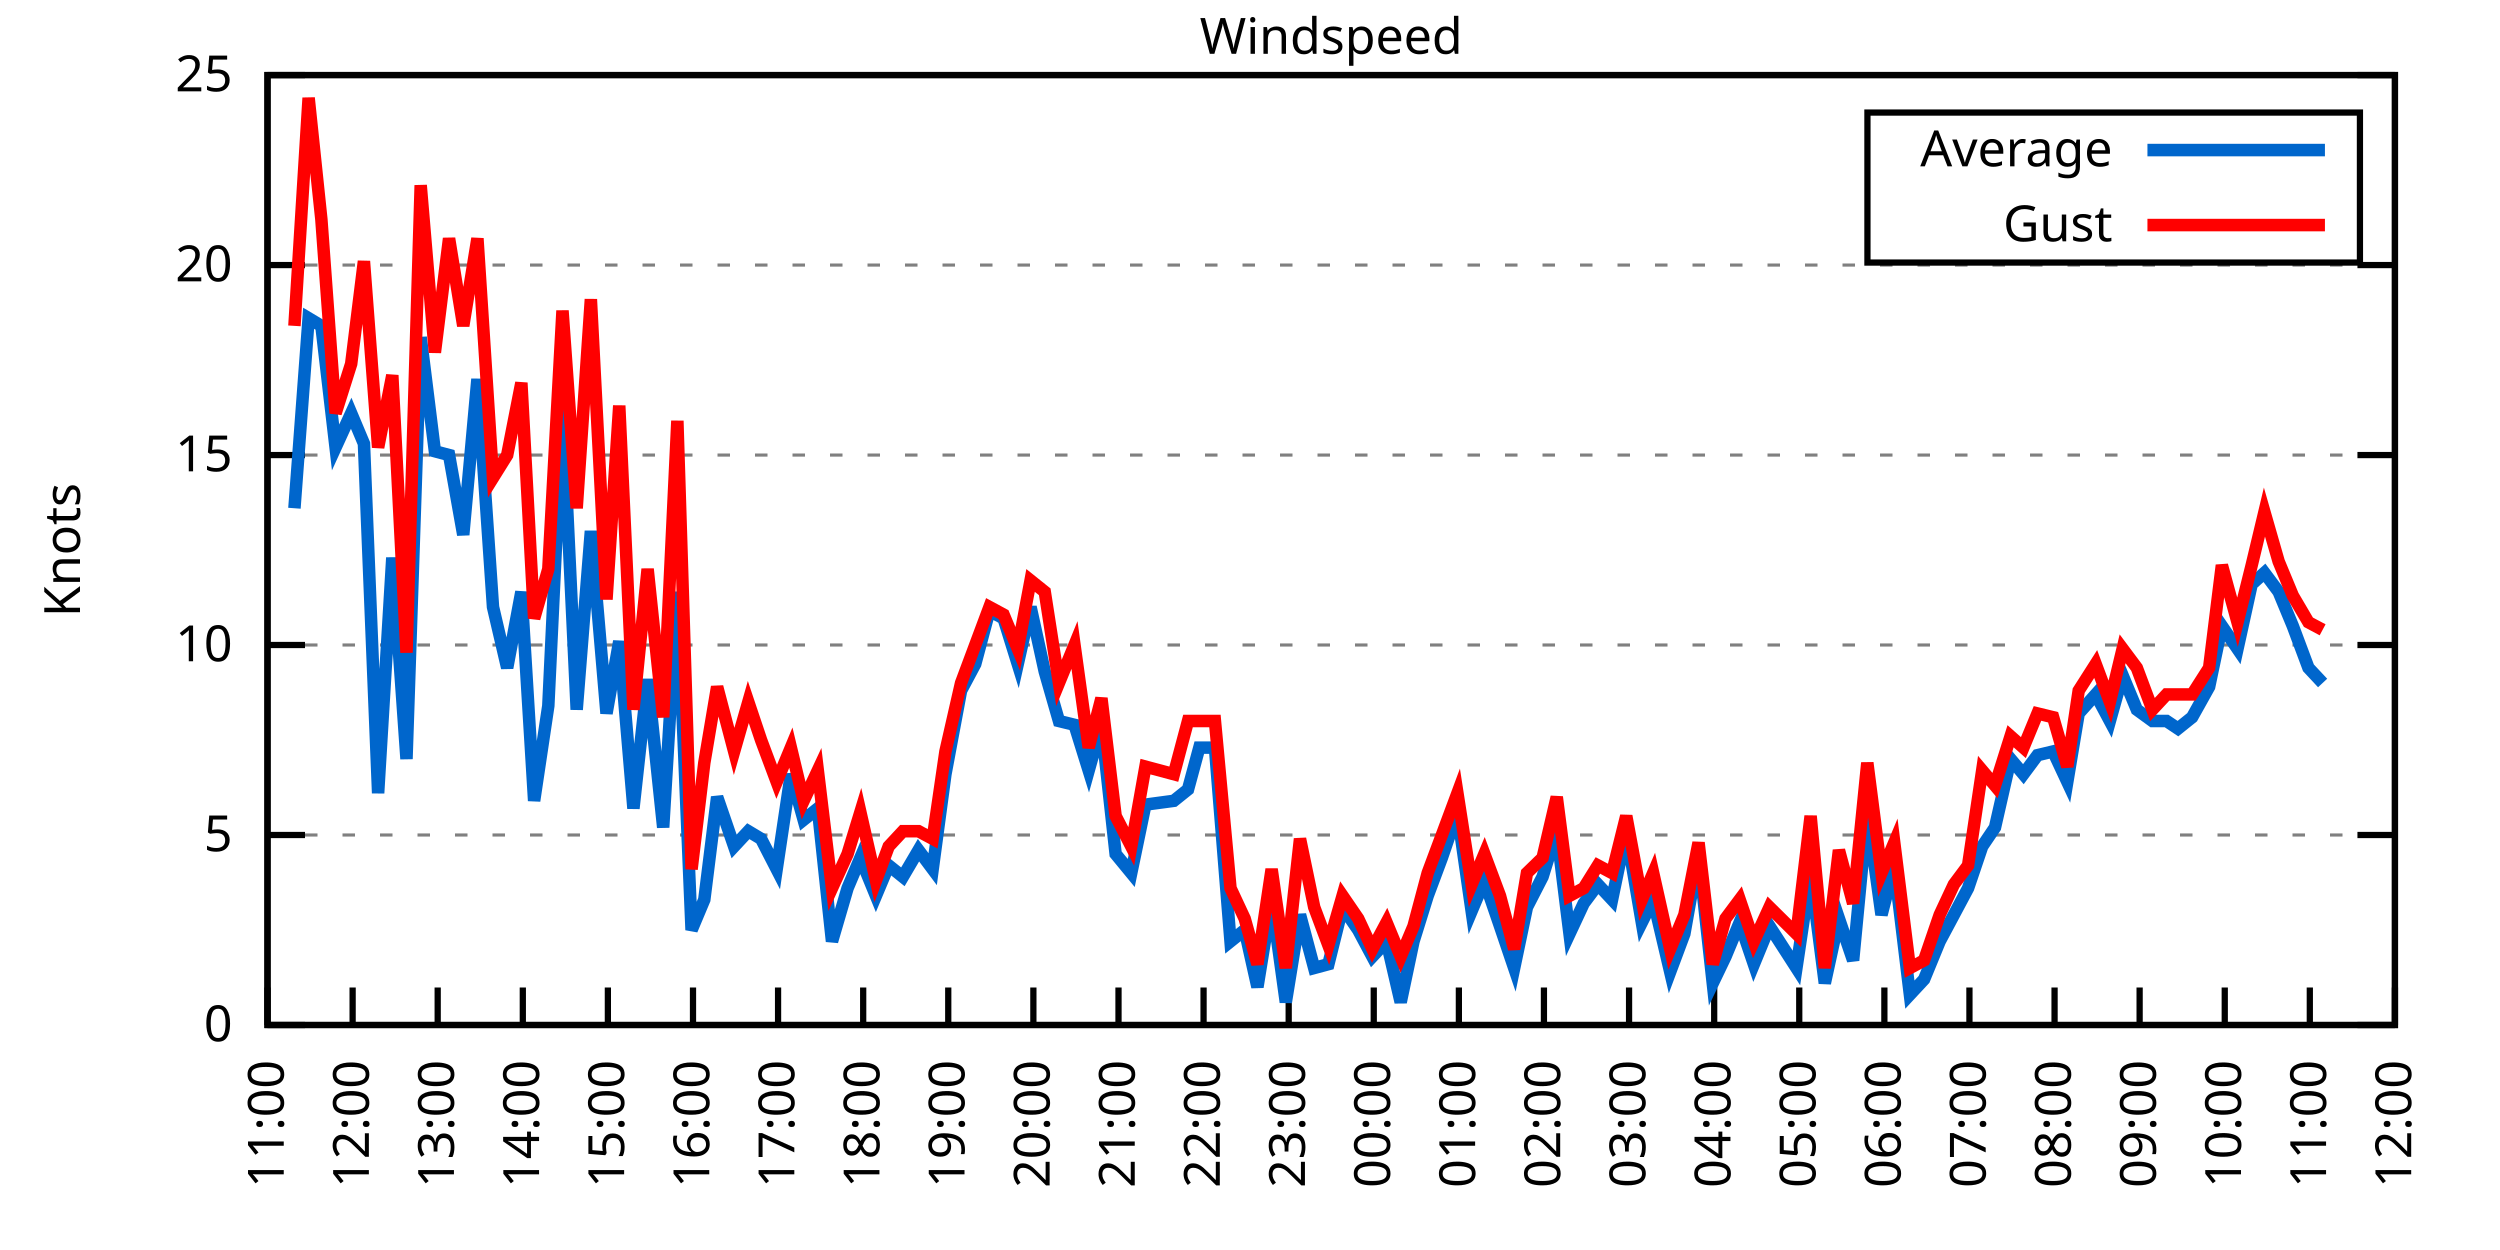
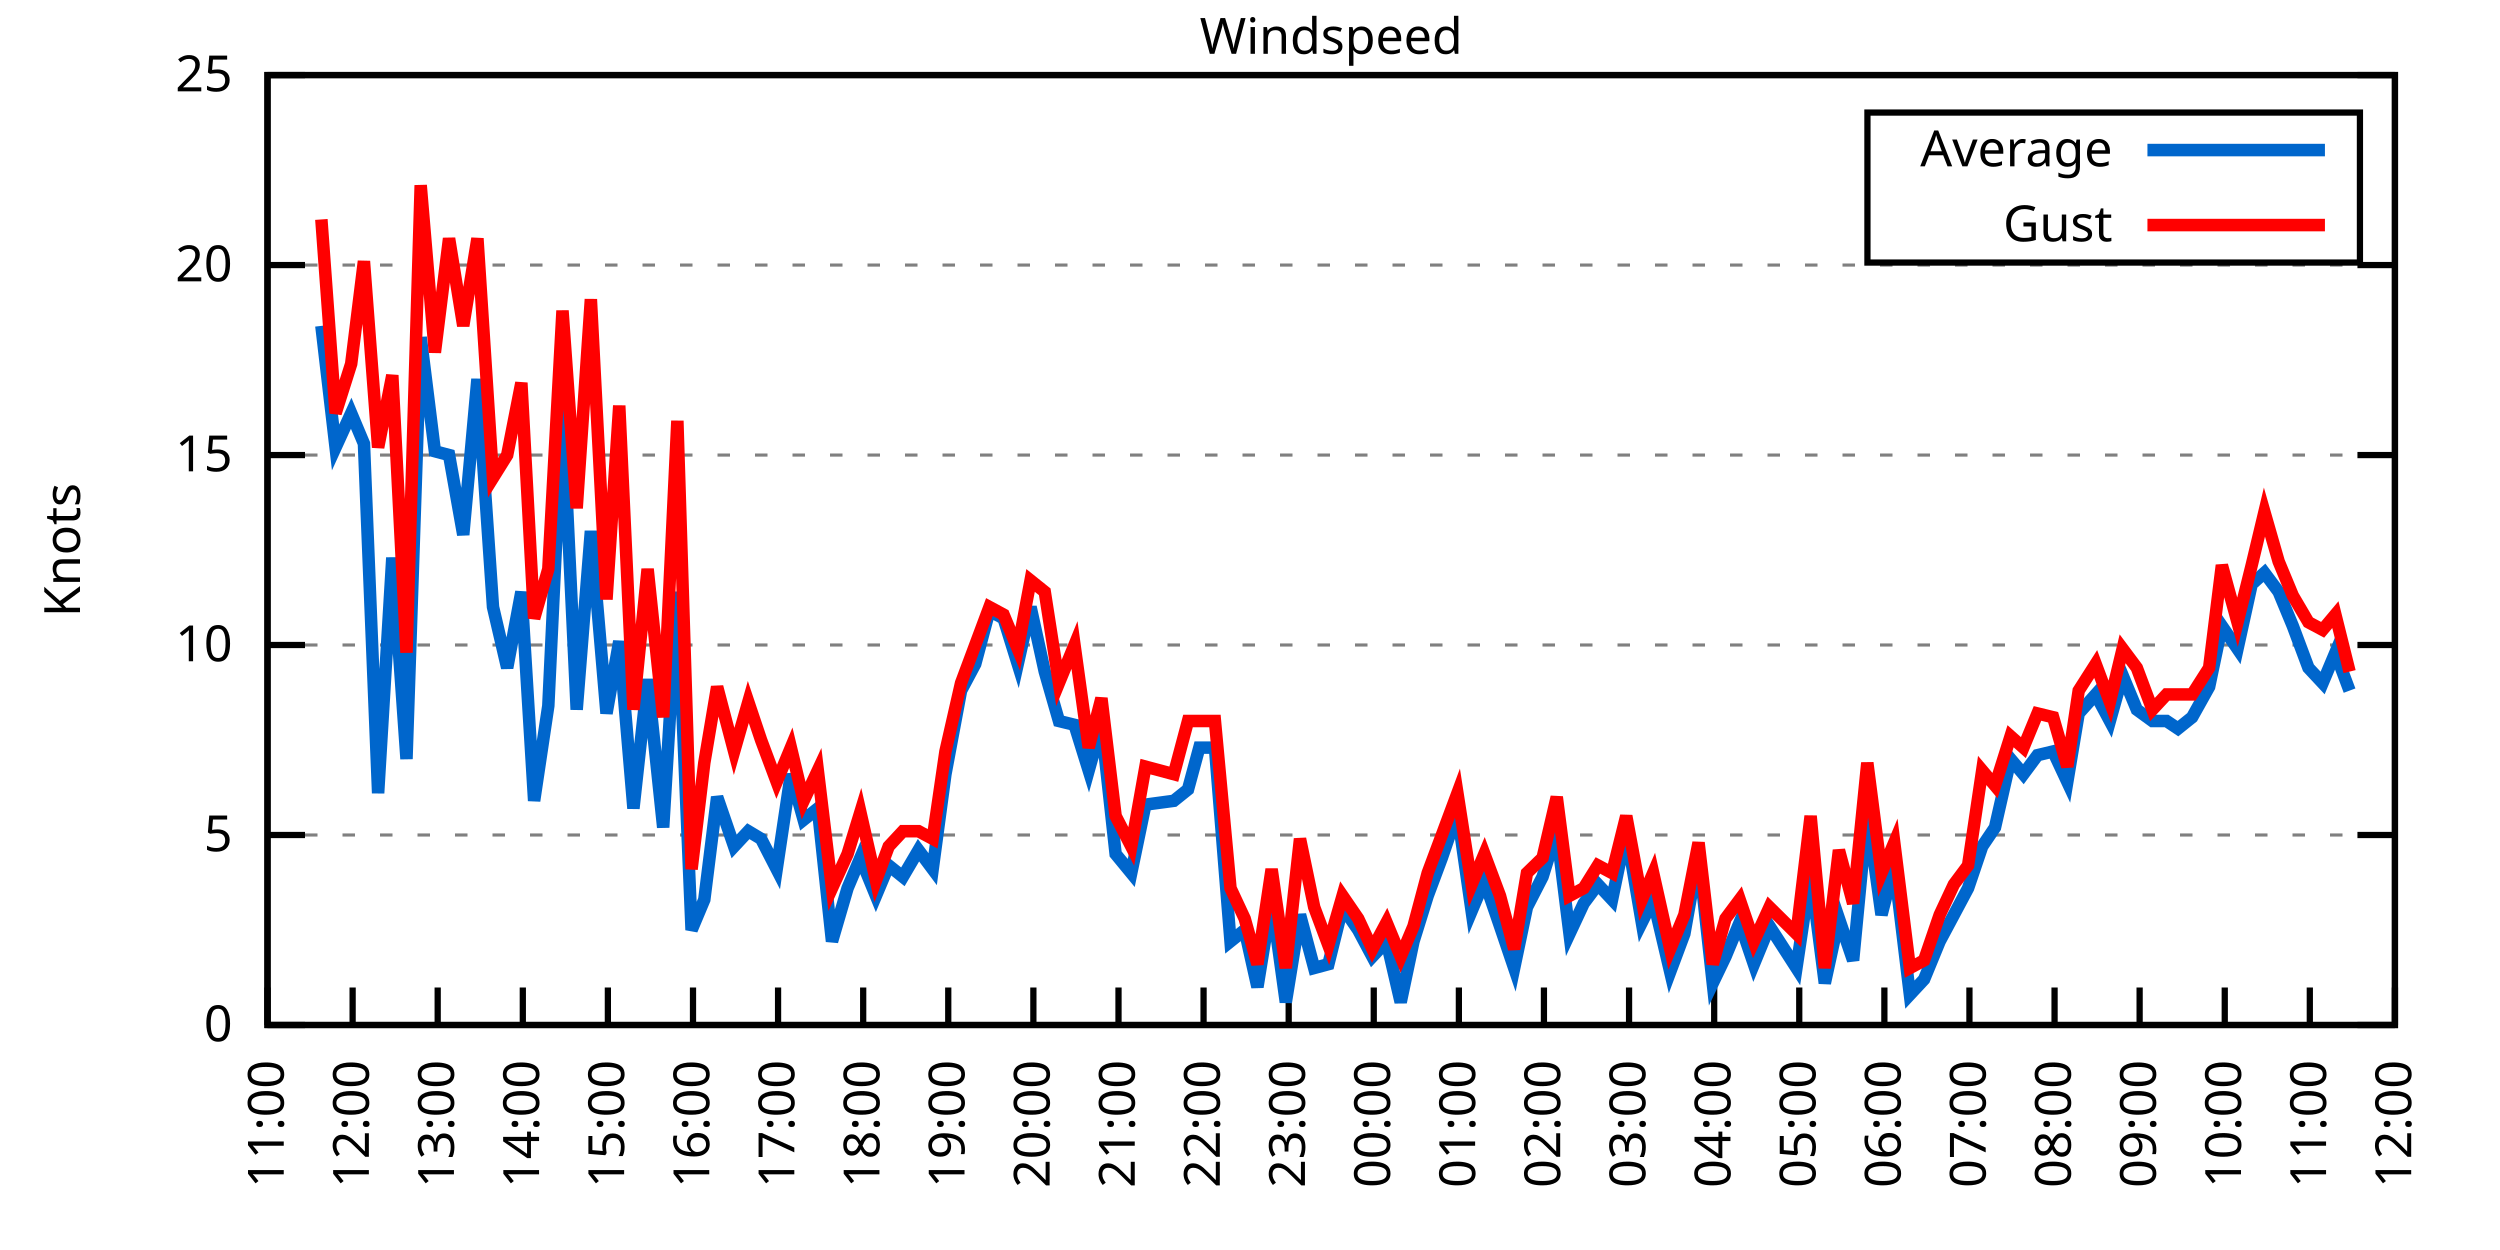
<svg xmlns="http://www.w3.org/2000/svg" xmlns:xlink="http://www.w3.org/1999/xlink" width="400" height="200" viewBox="0 0 400 200">
  <g id="gnuplot_canvas">
    <rect x="0" y="0" width="400" height="200" fill="none" />
    <defs>
      <circle id="gpDot" r="0.5" stroke-width="0.5" stroke="currentColor" />
      <path id="gpPt0" stroke-width="0.333" stroke="currentColor" d="M-1,0 h2 M0,-1 v2" />
      <path id="gpPt1" stroke-width="0.333" stroke="currentColor" d="M-1,-1 L1,1 M1,-1 L-1,1" />
      <path id="gpPt2" stroke-width="0.333" stroke="currentColor" d="M-1,0 L1,0 M0,-1 L0,1 M-1,-1 L1,1 M-1,1 L1,-1" />
      <rect id="gpPt3" stroke-width="0.333" stroke="currentColor" x="-1" y="-1" width="2" height="2" />
      <rect id="gpPt4" stroke-width="0.333" stroke="currentColor" fill="currentColor" x="-1" y="-1" width="2" height="2" />
      <circle id="gpPt5" stroke-width="0.333" stroke="currentColor" cx="0" cy="0" r="1" />
      <use xlink:href="#gpPt5" id="gpPt6" fill="currentColor" stroke="none" />
      <path id="gpPt7" stroke-width="0.333" stroke="currentColor" d="M0,-1.33 L-1.33,0.67 L1.33,0.67 z" />
      <use xlink:href="#gpPt7" id="gpPt8" fill="currentColor" stroke="none" />
      <use xlink:href="#gpPt7" id="gpPt9" stroke="currentColor" transform="rotate(180)" />
      <use xlink:href="#gpPt9" id="gpPt10" fill="currentColor" stroke="none" />
      <use xlink:href="#gpPt3" id="gpPt11" stroke="currentColor" transform="rotate(45)" />
      <use xlink:href="#gpPt11" id="gpPt12" fill="currentColor" stroke="none" />
      <path id="gpPt13" stroke-width="0.333" stroke="currentColor" d="M0,1.330 L1.265,0.411 L0.782,-1.067 L-0.782,-1.076 L-1.265,0.411 z" />
      <use xlink:href="#gpPt13" id="gpPt14" fill="currentColor" stroke="none" />
      <filter id="textbox" filterUnits="objectBoundingBox" x="0" y="0" height="1" width="1">
        <feFlood flood-color="white" flood-opacity="1" result="bgnd" />
        <feComposite in="SourceGraphic" in2="bgnd" operator="atop" />
      </filter>
      <filter id="greybox" filterUnits="objectBoundingBox" x="0" y="0" height="1" width="1">
        <feFlood flood-color="lightgrey" flood-opacity="1" result="grey" />
        <feComposite in="SourceGraphic" in2="grey" operator="atop" />
      </filter>
    </defs>
    <g fill="none" color="white" stroke="currentColor" stroke-width="1.00" stroke-linecap="butt" stroke-linejoin="miter">
</g>
    <g fill="none" color="black" stroke="currentColor" stroke-width="1.00" stroke-linecap="butt" stroke-linejoin="miter">
      <g stroke="none" shape-rendering="crispEdges">
        <polygon fill="rgb(255, 255, 255)" points="42.80,164.00 383.18,164.00 383.18,12.02 42.80,12.02 " />
      </g>
    </g>
    <g fill="none" color="black" stroke="currentColor" stroke-width="1.00" stroke-linecap="butt" stroke-linejoin="miter">
</g>
    <g fill="none" color="black" stroke="black" stroke-width="0.50" stroke-linecap="butt" stroke-linejoin="miter">
</g>
    <g fill="none" color="gray" stroke="currentColor" stroke-width="0.50" stroke-linecap="butt" stroke-linejoin="miter">
      <path stroke="gray" stroke-dasharray="2,4" class="gridline" d="M42.80,164.00 L383.19,164.00  " />
    </g>
    <g fill="none" color="gray" stroke="gray" stroke-width="1.00" stroke-linecap="butt" stroke-linejoin="miter">
</g>
    <g fill="none" color="black" stroke="currentColor" stroke-width="1.00" stroke-linecap="butt" stroke-linejoin="miter">
      <path stroke="black" d="M42.80,164.00 L48.80,164.00 M383.19,164.00 L377.19,164.00  " />
      <g transform="translate(37.20,166.60)" stroke="none" fill="black" font-family="Sans" font-size="8.00" text-anchor="end">
        <text>
          <tspan font-family="Sans"> 0</tspan>
        </text>
      </g>
    </g>
    <g fill="none" color="black" stroke="currentColor" stroke-width="1.00" stroke-linecap="butt" stroke-linejoin="miter">
</g>
    <g fill="none" color="black" stroke="black" stroke-width="0.50" stroke-linecap="butt" stroke-linejoin="miter">
</g>
    <g fill="none" color="gray" stroke="currentColor" stroke-width="0.50" stroke-linecap="butt" stroke-linejoin="miter">
      <path stroke="gray" stroke-dasharray="2,4" class="gridline" d="M42.80,133.60 L383.19,133.60  " />
    </g>
    <g fill="none" color="gray" stroke="gray" stroke-width="1.00" stroke-linecap="butt" stroke-linejoin="miter">
</g>
    <g fill="none" color="black" stroke="currentColor" stroke-width="1.00" stroke-linecap="butt" stroke-linejoin="miter">
      <path stroke="black" d="M42.80,133.60 L48.80,133.60 M383.19,133.60 L377.19,133.60  " />
      <g transform="translate(37.20,136.20)" stroke="none" fill="black" font-family="Sans" font-size="8.00" text-anchor="end">
        <text>
          <tspan font-family="Sans"> 5</tspan>
        </text>
      </g>
    </g>
    <g fill="none" color="black" stroke="currentColor" stroke-width="1.00" stroke-linecap="butt" stroke-linejoin="miter">
</g>
    <g fill="none" color="black" stroke="black" stroke-width="0.50" stroke-linecap="butt" stroke-linejoin="miter">
</g>
    <g fill="none" color="gray" stroke="currentColor" stroke-width="0.50" stroke-linecap="butt" stroke-linejoin="miter">
      <path stroke="gray" stroke-dasharray="2,4" class="gridline" d="M42.80,103.20 L383.19,103.20  " />
    </g>
    <g fill="none" color="gray" stroke="gray" stroke-width="1.00" stroke-linecap="butt" stroke-linejoin="miter">
</g>
    <g fill="none" color="black" stroke="currentColor" stroke-width="1.00" stroke-linecap="butt" stroke-linejoin="miter">
      <path stroke="black" d="M42.80,103.20 L48.80,103.20 M383.19,103.20 L377.19,103.20  " />
      <g transform="translate(37.20,105.80)" stroke="none" fill="black" font-family="Sans" font-size="8.00" text-anchor="end">
        <text>
          <tspan font-family="Sans"> 10</tspan>
        </text>
      </g>
    </g>
    <g fill="none" color="black" stroke="currentColor" stroke-width="1.00" stroke-linecap="butt" stroke-linejoin="miter">
</g>
    <g fill="none" color="black" stroke="black" stroke-width="0.50" stroke-linecap="butt" stroke-linejoin="miter">
</g>
    <g fill="none" color="gray" stroke="currentColor" stroke-width="0.50" stroke-linecap="butt" stroke-linejoin="miter">
      <path stroke="gray" stroke-dasharray="2,4" class="gridline" d="M42.80,72.81 L383.19,72.81  " />
    </g>
    <g fill="none" color="gray" stroke="gray" stroke-width="1.00" stroke-linecap="butt" stroke-linejoin="miter">
</g>
    <g fill="none" color="black" stroke="currentColor" stroke-width="1.00" stroke-linecap="butt" stroke-linejoin="miter">
      <path stroke="black" d="M42.80,72.81 L48.80,72.81 M383.19,72.81 L377.19,72.81  " />
      <g transform="translate(37.20,75.41)" stroke="none" fill="black" font-family="Sans" font-size="8.00" text-anchor="end">
        <text>
          <tspan font-family="Sans"> 15</tspan>
        </text>
      </g>
    </g>
    <g fill="none" color="black" stroke="currentColor" stroke-width="1.00" stroke-linecap="butt" stroke-linejoin="miter">
</g>
    <g fill="none" color="black" stroke="black" stroke-width="0.50" stroke-linecap="butt" stroke-linejoin="miter">
</g>
    <g fill="none" color="gray" stroke="currentColor" stroke-width="0.50" stroke-linecap="butt" stroke-linejoin="miter">
      <path stroke="gray" stroke-dasharray="2,4" class="gridline" d="M42.80,42.41 L383.19,42.41  " />
    </g>
    <g fill="none" color="gray" stroke="gray" stroke-width="1.00" stroke-linecap="butt" stroke-linejoin="miter">
</g>
    <g fill="none" color="black" stroke="currentColor" stroke-width="1.00" stroke-linecap="butt" stroke-linejoin="miter">
      <path stroke="black" d="M42.80,42.41 L48.80,42.41 M383.19,42.41 L377.19,42.41  " />
      <g transform="translate(37.20,45.01)" stroke="none" fill="black" font-family="Sans" font-size="8.00" text-anchor="end">
        <text>
          <tspan font-family="Sans"> 20</tspan>
        </text>
      </g>
    </g>
    <g fill="none" color="black" stroke="currentColor" stroke-width="1.00" stroke-linecap="butt" stroke-linejoin="miter">
</g>
    <g fill="none" color="black" stroke="black" stroke-width="0.50" stroke-linecap="butt" stroke-linejoin="miter">
</g>
    <g fill="none" color="gray" stroke="currentColor" stroke-width="0.50" stroke-linecap="butt" stroke-linejoin="miter">
      <path stroke="gray" stroke-dasharray="2,4" class="gridline" d="M42.80,12.01 L383.19,12.01  " />
    </g>
    <g fill="none" color="gray" stroke="gray" stroke-width="1.00" stroke-linecap="butt" stroke-linejoin="miter">
</g>
    <g fill="none" color="black" stroke="currentColor" stroke-width="1.00" stroke-linecap="butt" stroke-linejoin="miter">
      <path stroke="black" d="M42.80,12.01 L48.80,12.01 M383.19,12.01 L377.19,12.01  " />
      <g transform="translate(37.20,14.61)" stroke="none" fill="black" font-family="Sans" font-size="8.00" text-anchor="end">
        <text>
          <tspan font-family="Sans"> 25</tspan>
        </text>
      </g>
    </g>
    <g fill="none" color="black" stroke="currentColor" stroke-width="1.00" stroke-linecap="butt" stroke-linejoin="miter">
      <path stroke="black" d="M42.80,164.00 L42.80,158.00  " />
      <g transform="translate(45.40,169.60) rotate(270.00)" stroke="none" fill="black" font-family="Sans" font-size="8.00" text-anchor="end">
        <text>
          <tspan font-family="Sans">11:00</tspan>
        </text>
      </g>
    </g>
    <g fill="none" color="black" stroke="currentColor" stroke-width="1.00" stroke-linecap="butt" stroke-linejoin="miter">
      <path stroke="black" d="M56.42,164.00 L56.42,158.00  " />
      <g transform="translate(59.02,169.60) rotate(270.00)" stroke="none" fill="black" font-family="Sans" font-size="8.00" text-anchor="end">
        <text>
          <tspan font-family="Sans">12:00</tspan>
        </text>
      </g>
    </g>
    <g fill="none" color="black" stroke="currentColor" stroke-width="1.00" stroke-linecap="butt" stroke-linejoin="miter">
      <path stroke="black" d="M70.03,164.00 L70.03,158.00  " />
      <g transform="translate(72.63,169.60) rotate(270.00)" stroke="none" fill="black" font-family="Sans" font-size="8.00" text-anchor="end">
        <text>
          <tspan font-family="Sans">13:00</tspan>
        </text>
      </g>
    </g>
    <g fill="none" color="black" stroke="currentColor" stroke-width="1.00" stroke-linecap="butt" stroke-linejoin="miter">
      <path stroke="black" d="M83.65,164.00 L83.65,158.00  " />
      <g transform="translate(86.25,169.60) rotate(270.00)" stroke="none" fill="black" font-family="Sans" font-size="8.00" text-anchor="end">
        <text>
          <tspan font-family="Sans">14:00</tspan>
        </text>
      </g>
    </g>
    <g fill="none" color="black" stroke="currentColor" stroke-width="1.00" stroke-linecap="butt" stroke-linejoin="miter">
      <path stroke="black" d="M97.26,164.00 L97.26,158.00  " />
      <g transform="translate(99.86,169.60) rotate(270.00)" stroke="none" fill="black" font-family="Sans" font-size="8.00" text-anchor="end">
        <text>
          <tspan font-family="Sans">15:00</tspan>
        </text>
      </g>
    </g>
    <g fill="none" color="black" stroke="currentColor" stroke-width="1.00" stroke-linecap="butt" stroke-linejoin="miter">
      <path stroke="black" d="M110.88,164.00 L110.88,158.00  " />
      <g transform="translate(113.48,169.60) rotate(270.00)" stroke="none" fill="black" font-family="Sans" font-size="8.00" text-anchor="end">
        <text>
          <tspan font-family="Sans">16:00</tspan>
        </text>
      </g>
    </g>
    <g fill="none" color="black" stroke="currentColor" stroke-width="1.00" stroke-linecap="butt" stroke-linejoin="miter">
      <path stroke="black" d="M124.49,164.00 L124.49,158.00  " />
      <g transform="translate(127.09,169.60) rotate(270.00)" stroke="none" fill="black" font-family="Sans" font-size="8.00" text-anchor="end">
        <text>
          <tspan font-family="Sans">17:00</tspan>
        </text>
      </g>
    </g>
    <g fill="none" color="black" stroke="currentColor" stroke-width="1.00" stroke-linecap="butt" stroke-linejoin="miter">
      <path stroke="black" d="M138.11,164.00 L138.11,158.00  " />
      <g transform="translate(140.71,169.60) rotate(270.00)" stroke="none" fill="black" font-family="Sans" font-size="8.00" text-anchor="end">
        <text>
          <tspan font-family="Sans">18:00</tspan>
        </text>
      </g>
    </g>
    <g fill="none" color="black" stroke="currentColor" stroke-width="1.00" stroke-linecap="butt" stroke-linejoin="miter">
      <path stroke="black" d="M151.72,164.00 L151.72,158.00  " />
      <g transform="translate(154.32,169.60) rotate(270.00)" stroke="none" fill="black" font-family="Sans" font-size="8.00" text-anchor="end">
        <text>
          <tspan font-family="Sans">19:00</tspan>
        </text>
      </g>
    </g>
    <g fill="none" color="black" stroke="currentColor" stroke-width="1.00" stroke-linecap="butt" stroke-linejoin="miter">
      <path stroke="black" d="M165.34,164.00 L165.34,158.00  " />
      <g transform="translate(167.94,169.60) rotate(270.00)" stroke="none" fill="black" font-family="Sans" font-size="8.00" text-anchor="end">
        <text>
          <tspan font-family="Sans">20:00</tspan>
        </text>
      </g>
    </g>
    <g fill="none" color="black" stroke="currentColor" stroke-width="1.00" stroke-linecap="butt" stroke-linejoin="miter">
      <path stroke="black" d="M178.96,164.00 L178.96,158.00  " />
      <g transform="translate(181.56,169.60) rotate(270.00)" stroke="none" fill="black" font-family="Sans" font-size="8.00" text-anchor="end">
        <text>
          <tspan font-family="Sans">21:00</tspan>
        </text>
      </g>
    </g>
    <g fill="none" color="black" stroke="currentColor" stroke-width="1.00" stroke-linecap="butt" stroke-linejoin="miter">
      <path stroke="black" d="M192.57,164.00 L192.57,158.00  " />
      <g transform="translate(195.17,169.60) rotate(270.00)" stroke="none" fill="black" font-family="Sans" font-size="8.00" text-anchor="end">
        <text>
          <tspan font-family="Sans">22:00</tspan>
        </text>
      </g>
    </g>
    <g fill="none" color="black" stroke="currentColor" stroke-width="1.00" stroke-linecap="butt" stroke-linejoin="miter">
      <path stroke="black" d="M206.19,164.00 L206.19,158.00  " />
      <g transform="translate(208.79,169.60) rotate(270.00)" stroke="none" fill="black" font-family="Sans" font-size="8.00" text-anchor="end">
        <text>
          <tspan font-family="Sans">23:00</tspan>
        </text>
      </g>
    </g>
    <g fill="none" color="black" stroke="currentColor" stroke-width="1.00" stroke-linecap="butt" stroke-linejoin="miter">
      <path stroke="black" d="M219.80,164.00 L219.80,158.00  " />
      <g transform="translate(222.40,169.60) rotate(270.00)" stroke="none" fill="black" font-family="Sans" font-size="8.00" text-anchor="end">
        <text>
          <tspan font-family="Sans">00:00</tspan>
        </text>
      </g>
    </g>
    <g fill="none" color="black" stroke="currentColor" stroke-width="1.00" stroke-linecap="butt" stroke-linejoin="miter">
      <path stroke="black" d="M233.42,164.00 L233.42,158.00  " />
      <g transform="translate(236.02,169.60) rotate(270.00)" stroke="none" fill="black" font-family="Sans" font-size="8.00" text-anchor="end">
        <text>
          <tspan font-family="Sans">01:00</tspan>
        </text>
      </g>
    </g>
    <g fill="none" color="black" stroke="currentColor" stroke-width="1.00" stroke-linecap="butt" stroke-linejoin="miter">
      <path stroke="black" d="M247.03,164.00 L247.03,158.00  " />
      <g transform="translate(249.63,169.60) rotate(270.00)" stroke="none" fill="black" font-family="Sans" font-size="8.00" text-anchor="end">
        <text>
          <tspan font-family="Sans">02:00</tspan>
        </text>
      </g>
    </g>
    <g fill="none" color="black" stroke="currentColor" stroke-width="1.00" stroke-linecap="butt" stroke-linejoin="miter">
      <path stroke="black" d="M260.65,164.00 L260.65,158.00  " />
      <g transform="translate(263.25,169.60) rotate(270.00)" stroke="none" fill="black" font-family="Sans" font-size="8.00" text-anchor="end">
        <text>
          <tspan font-family="Sans">03:00</tspan>
        </text>
      </g>
    </g>
    <g fill="none" color="black" stroke="currentColor" stroke-width="1.00" stroke-linecap="butt" stroke-linejoin="miter">
      <path stroke="black" d="M274.27,164.00 L274.27,158.00  " />
      <g transform="translate(276.87,169.60) rotate(270.00)" stroke="none" fill="black" font-family="Sans" font-size="8.00" text-anchor="end">
        <text>
          <tspan font-family="Sans">04:00</tspan>
        </text>
      </g>
    </g>
    <g fill="none" color="black" stroke="currentColor" stroke-width="1.00" stroke-linecap="butt" stroke-linejoin="miter">
      <path stroke="black" d="M287.88,164.00 L287.88,158.00  " />
      <g transform="translate(290.48,169.60) rotate(270.00)" stroke="none" fill="black" font-family="Sans" font-size="8.00" text-anchor="end">
        <text>
          <tspan font-family="Sans">05:00</tspan>
        </text>
      </g>
    </g>
    <g fill="none" color="black" stroke="currentColor" stroke-width="1.00" stroke-linecap="butt" stroke-linejoin="miter">
      <path stroke="black" d="M301.50,164.00 L301.50,158.00  " />
      <g transform="translate(304.10,169.60) rotate(270.00)" stroke="none" fill="black" font-family="Sans" font-size="8.00" text-anchor="end">
        <text>
          <tspan font-family="Sans">06:00</tspan>
        </text>
      </g>
    </g>
    <g fill="none" color="black" stroke="currentColor" stroke-width="1.00" stroke-linecap="butt" stroke-linejoin="miter">
      <path stroke="black" d="M315.11,164.00 L315.11,158.00  " />
      <g transform="translate(317.71,169.60) rotate(270.00)" stroke="none" fill="black" font-family="Sans" font-size="8.00" text-anchor="end">
        <text>
          <tspan font-family="Sans">07:00</tspan>
        </text>
      </g>
    </g>
    <g fill="none" color="black" stroke="currentColor" stroke-width="1.00" stroke-linecap="butt" stroke-linejoin="miter">
      <path stroke="black" d="M328.73,164.00 L328.73,158.00  " />
      <g transform="translate(331.33,169.60) rotate(270.00)" stroke="none" fill="black" font-family="Sans" font-size="8.00" text-anchor="end">
        <text>
          <tspan font-family="Sans">08:00</tspan>
        </text>
      </g>
    </g>
    <g fill="none" color="black" stroke="currentColor" stroke-width="1.00" stroke-linecap="butt" stroke-linejoin="miter">
      <path stroke="black" d="M342.34,164.00 L342.34,158.00  " />
      <g transform="translate(344.94,169.60) rotate(270.00)" stroke="none" fill="black" font-family="Sans" font-size="8.00" text-anchor="end">
        <text>
          <tspan font-family="Sans">09:00</tspan>
        </text>
      </g>
    </g>
    <g fill="none" color="black" stroke="currentColor" stroke-width="1.00" stroke-linecap="butt" stroke-linejoin="miter">
      <path stroke="black" d="M355.96,164.00 L355.96,158.00  " />
      <g transform="translate(358.56,169.60) rotate(270.00)" stroke="none" fill="black" font-family="Sans" font-size="8.00" text-anchor="end">
        <text>
          <tspan font-family="Sans">10:00</tspan>
        </text>
      </g>
    </g>
    <g fill="none" color="black" stroke="currentColor" stroke-width="1.00" stroke-linecap="butt" stroke-linejoin="miter">
      <path stroke="black" d="M369.57,164.00 L369.57,158.00  " />
      <g transform="translate(372.17,169.60) rotate(270.00)" stroke="none" fill="black" font-family="Sans" font-size="8.00" text-anchor="end">
        <text>
          <tspan font-family="Sans">11:00</tspan>
        </text>
      </g>
    </g>
    <g fill="none" color="black" stroke="currentColor" stroke-width="1.00" stroke-linecap="butt" stroke-linejoin="miter">
      <path stroke="black" d="M383.19,164.00 L383.19,158.00  " />
      <g transform="translate(385.79,169.60) rotate(270.00)" stroke="none" fill="black" font-family="Sans" font-size="8.00" text-anchor="end">
        <text>
          <tspan font-family="Sans">12:00</tspan>
        </text>
      </g>
    </g>
    <g fill="none" color="black" stroke="currentColor" stroke-width="1.00" stroke-linecap="butt" stroke-linejoin="miter">
</g>
    <g fill="none" color="black" stroke="currentColor" stroke-width="1.00" stroke-linecap="butt" stroke-linejoin="miter">
      <path stroke="black" d="M42.80,12.01 L42.80,164.00 L383.19,164.00 L383.19,12.01 L42.80,12.01 Z  " />
    </g>
    <g fill="none" color="black" stroke="currentColor" stroke-width="1.00" stroke-linecap="butt" stroke-linejoin="miter">
</g>
    <g fill="none" color="black" stroke="currentColor" stroke-width="1.00" stroke-linecap="butt" stroke-linejoin="miter">
      <path stroke="black" d="M298.79,42.01 L298.79,18.01 L377.59,18.01 L377.59,42.01 L298.79,42.01 Z  " />
    </g>
    <g id="Windspeed_plot_1">
      <g fill="none" color="white" stroke="black" stroke-width="2.00" stroke-linecap="butt" stroke-linejoin="miter">
</g>
      <g fill="none" color="black" stroke="currentColor" stroke-width="2.00" stroke-linecap="butt" stroke-linejoin="miter">
        <g transform="translate(337.99,26.61)" stroke="none" fill="black" font-family="Sans" font-size="8.00" text-anchor="end">
          <text>
            <tspan font-family="Sans">Average</tspan>
          </text>
        </g>
      </g>
      <g fill="none" color="black" stroke="currentColor" stroke-width="2.00" stroke-linecap="butt" stroke-linejoin="miter">
-         <path stroke="rgb(  0, 102, 204)" d="M343.59,24.01 L371.99,24.01 M47.11,81.32 L49.38,50.92 L51.42,52.14 L53.69,71.59 L56.19,66.12 L58.23,70.98   L60.50,126.91 L62.77,89.22 L65.04,121.44 L67.31,53.96 L69.58,72.20 L71.85,72.81 L74.12,85.57 L76.39,60.65   L78.88,97.12 L81.15,106.85 L83.42,94.69 L85.46,128.13 L87.73,112.93 L90.00,65.51 L92.27,113.54 L94.54,84.97   L97.04,114.15 L99.08,102.60 L101.35,129.35 L103.62,108.68 L106.11,132.39 L108.38,94.69 L110.65,148.80 L112.69,143.94   L114.74,127.52 L117.46,135.43 L119.73,132.99 L121.77,134.21 L124.27,139.07 L126.54,123.87 L128.58,131.17 L130.85,129.35   L133.12,150.62 L135.61,142.11 L137.66,137.25 L140.15,143.33 L142.19,138.47 L144.46,140.29 L146.96,136.03 L149.23,139.07   L151.27,123.87 L153.77,110.50 L156.04,106.24 L158.31,97.73 L160.57,98.95 L162.84,106.24 L164.89,97.12 L167.16,107.46   L169.43,115.36 L171.92,115.97 L174.19,123.27 L176.23,115.97 L178.50,136.64 L181.00,139.68 L183.27,128.74 L187.81,128.13   L190.08,126.31 L191.89,119.62 L194.39,119.62 L196.88,150.62 L199.15,148.80 L201.19,157.92 L203.46,143.94 L205.73,160.35   L208.00,146.37 L210.27,154.88 L212.54,154.27 L214.81,145.15 L217.31,148.80 L219.58,153.06 L221.85,150.62 L224.11,160.35   L226.16,150.62 L228.43,143.33 L230.70,137.25 L233.19,129.95 L235.46,145.76 L237.50,140.90 L240.00,148.19 L242.27,154.88   L244.31,145.15 L246.81,140.29 L249.08,132.99 L251.12,149.41 L253.39,144.55 L255.66,141.51 L257.93,143.94 L260.20,132.99   L262.69,147.59 L264.51,143.94 L267.23,155.49 L269.50,149.41 L271.77,136.64 L274.04,157.31 L276.08,153.06 L278.35,147.59   L280.62,154.27 L283.12,148.19 L287.43,154.88 L289.70,139.68 L291.97,157.31 L294.23,146.98 L296.50,153.66 L298.77,129.95   L301.04,146.37 L303.08,138.47 L305.58,159.14 L307.85,156.70 L310.35,150.62 L312.62,146.37 L314.89,142.11 L317.15,135.43   L319.20,132.39 L321.69,121.44 L323.74,123.87 L326.00,120.83 L328.50,120.23 L330.77,125.09 L332.59,114.15 L335.31,111.11   L337.58,115.36 L339.62,108.07 L341.89,113.54 L344.39,115.36 L346.65,115.36 L348.47,116.58 L350.74,114.76 L353.46,109.89   L355.50,100.16 L358.00,103.81 L360.27,93.48 L362.31,91.65 L364.58,94.69 L366.85,100.16 L369.35,106.85 L371.62,109.28    " />
+         <path stroke="rgb(  0, 102, 204)" d="M343.59,24.01 L371.99,24.01 M51.42,52.14 L53.69,71.59 L56.19,66.12 L58.23,70.98 L60.50,126.91 L62.77,89.22   L65.04,121.44 L67.31,53.96 L69.58,72.20 L71.85,72.81 L74.12,85.57 L76.39,60.65 L78.88,97.12 L81.15,106.85   L83.42,94.69 L85.46,128.13 L87.73,112.93 L90.00,65.51 L92.27,113.54 L94.54,84.97 L97.04,114.15 L99.08,102.60   L101.35,129.35 L103.62,108.68 L106.11,132.39 L108.38,94.69 L110.65,148.80 L112.69,143.94 L114.74,127.52 L117.46,135.43   L119.73,132.99 L121.77,134.21 L124.27,139.07 L126.54,123.87 L128.58,131.17 L130.85,129.35 L133.12,150.62 L135.61,142.11   L137.66,137.25 L140.15,143.33 L142.19,138.47 L144.46,140.29 L146.96,136.03 L149.23,139.07 L151.27,123.87 L153.77,110.50   L156.04,106.24 L158.31,97.73 L160.57,98.95 L162.84,106.24 L164.89,97.12 L167.16,107.46 L169.43,115.36 L171.92,115.97   L174.19,123.27 L176.23,115.97 L178.50,136.64 L181.00,139.68 L183.27,128.74 L187.81,128.13 L190.08,126.31 L191.89,119.62   L194.39,119.62 L196.88,150.62 L199.15,148.80 L201.19,157.92 L203.46,143.94 L205.73,160.35 L208.00,146.37 L210.27,154.88   L212.54,154.27 L214.81,145.15 L217.31,148.80 L219.58,153.06 L221.85,150.62 L224.11,160.35 L226.16,150.62 L228.43,143.33   L230.70,137.25 L233.19,129.95 L235.46,145.76 L237.50,140.90 L240.00,148.19 L242.27,154.88 L244.31,145.15 L246.81,140.29   L249.08,132.99 L251.12,149.41 L253.39,144.55 L255.66,141.51 L257.93,143.94 L260.20,132.99 L262.69,147.59 L264.51,143.94   L267.23,155.49 L269.50,149.41 L271.77,136.64 L274.04,157.31 L276.08,153.06 L278.35,147.59 L280.62,154.27 L283.12,148.19   L287.43,154.88 L289.70,139.68 L291.97,157.31 L294.23,146.98 L296.50,153.66 L298.77,129.95 L301.04,146.37 L303.08,138.47   L305.58,159.14 L307.85,156.70 L310.35,150.62 L312.62,146.37 L314.89,142.11 L317.15,135.43 L319.20,132.39 L321.69,121.44   L323.74,123.87 L326.00,120.83 L328.50,120.23 L330.77,125.09 L332.59,114.15 L335.31,111.11 L337.58,115.36 L339.62,108.07   L341.89,113.54 L344.39,115.36 L346.65,115.36 L348.47,116.58 L350.74,114.76 L353.46,109.89 L355.50,100.16 L358.00,103.81   L360.27,93.48 L362.31,91.65 L364.58,94.69 L366.85,100.16 L369.35,106.85 L371.62,109.28 L373.66,104.42 L375.93,110.50    " />
      </g>
    </g>
    <g id="Windspeed_plot_2">
      <g fill="none" color="black" stroke="currentColor" stroke-width="2.00" stroke-linecap="butt" stroke-linejoin="miter">
        <g transform="translate(337.99,38.61)" stroke="none" fill="black" font-family="Sans" font-size="8.00" text-anchor="end">
          <text>
            <tspan font-family="Sans">Gust</tspan>
          </text>
        </g>
      </g>
      <g fill="none" color="black" stroke="currentColor" stroke-width="2.00" stroke-linecap="butt" stroke-linejoin="miter">
-         <path stroke="rgb(255,   0,   0)" d="M343.59,36.01 L371.99,36.01 M47.11,52.14 L49.38,15.66 L51.42,35.11 L53.69,66.12 L56.19,58.21 L58.23,41.80   L60.50,71.59 L62.77,60.04 L65.04,104.42 L67.31,29.64 L69.58,56.39 L71.85,38.15 L74.12,52.14 L76.39,38.15   L78.88,76.45 L81.15,72.81 L83.42,61.25 L85.46,98.95 L87.73,91.04 L90.00,49.70 L92.27,81.32 L94.54,47.88   L97.04,95.91 L99.08,64.90 L101.35,113.54 L103.62,91.04 L106.11,114.76 L108.38,67.33 L110.65,139.07 L112.69,122.05   L114.74,109.89 L117.46,120.23 L119.73,112.32 L121.77,118.40 L124.27,125.09 L126.54,119.62 L128.58,128.13 L130.85,123.27   L133.12,142.11 L135.61,136.64 L137.66,129.95 L140.15,140.90 L142.19,135.43 L144.46,132.99 L146.96,132.99 L149.23,134.21   L151.27,120.23 L153.77,109.28 L156.04,103.20 L158.31,97.12 L160.57,98.34 L162.84,103.81 L164.89,92.87 L167.16,94.69   L169.43,109.28 L171.92,103.20 L174.19,119.62 L176.23,111.72 L178.50,130.56 L181.00,135.43 L183.27,122.66 L187.81,123.87   L190.08,115.36 L191.89,115.36 L194.39,115.36 L196.88,142.11 L199.15,146.98 L201.19,154.27 L203.46,139.07 L205.73,154.88   L208.00,134.21 L210.27,145.15 L212.54,151.23 L214.81,143.33 L217.31,146.98 L219.58,151.84 L221.85,147.59 L224.11,153.06   L226.16,148.19 L228.43,139.68 L230.70,133.60 L233.19,126.91 L235.46,141.51 L237.50,136.64 L240.00,143.33 L242.27,151.84   L244.31,139.68 L246.81,137.25 L249.08,127.52 L251.12,143.33 L253.39,142.11 L255.66,138.47 L257.93,139.68 L260.20,130.56   L262.69,143.94 L264.51,139.68 L267.23,151.84 L269.50,146.37 L271.77,134.82 L274.04,154.27 L276.08,146.98 L278.35,143.94   L280.62,150.62 L283.12,145.15 L287.43,149.41 L289.70,130.56 L291.97,154.88 L294.23,136.03 L296.50,144.55 L298.77,122.05   L301.04,139.68 L303.08,134.82 L305.58,154.88 L307.85,153.66 L310.35,146.37 L312.62,141.51 L314.89,138.47 L317.15,123.27   L319.20,125.70 L321.69,117.80 L323.74,119.62 L326.00,114.15 L328.50,114.76 L330.77,122.66 L332.59,110.50 L335.31,106.24   L337.58,112.32 L339.62,103.81 L341.89,106.85 L344.39,113.54 L346.65,111.11 L348.47,111.11 L350.74,111.11 L353.46,106.85   L355.50,90.44 L358.00,99.56 L360.27,90.44 L362.31,81.93 L364.58,89.83 L366.85,95.30 L369.35,99.56 L371.62,100.77    " />
+         <path stroke="rgb(255,   0,   0)" d="M343.59,36.01 L371.99,36.01 M51.42,35.11 L53.69,66.12 L56.19,58.21 L58.23,41.80 L60.50,71.59 L62.77,60.04   L65.04,104.42 L67.31,29.64 L69.58,56.39 L71.85,38.15 L74.12,52.14 L76.39,38.15 L78.88,76.45 L81.15,72.81   L83.42,61.25 L85.46,98.95 L87.73,91.04 L90.00,49.70 L92.27,81.32 L94.54,47.88 L97.04,95.91 L99.08,64.90   L101.35,113.54 L103.62,91.04 L106.11,114.76 L108.38,67.33 L110.65,139.07 L112.69,122.05 L114.74,109.89 L117.46,120.23   L119.73,112.32 L121.77,118.40 L124.27,125.09 L126.54,119.62 L128.58,128.13 L130.85,123.27 L133.12,142.11 L135.61,136.64   L137.66,129.95 L140.15,140.90 L142.19,135.43 L144.46,132.99 L146.96,132.99 L149.23,134.21 L151.27,120.23 L153.77,109.28   L156.04,103.20 L158.31,97.12 L160.57,98.34 L162.84,103.81 L164.89,92.87 L167.16,94.69 L169.43,109.28 L171.92,103.20   L174.19,119.62 L176.23,111.72 L178.50,130.56 L181.00,135.43 L183.27,122.66 L187.81,123.87 L190.08,115.36 L191.89,115.36   L194.39,115.36 L196.88,142.11 L199.15,146.98 L201.19,154.27 L203.46,139.07 L205.73,154.88 L208.00,134.21 L210.27,145.15   L212.54,151.23 L214.81,143.33 L217.31,146.98 L219.58,151.84 L221.85,147.59 L224.11,153.06 L226.16,148.19 L228.43,139.68   L230.70,133.60 L233.19,126.91 L235.46,141.51 L237.50,136.64 L240.00,143.33 L242.27,151.84 L244.31,139.68 L246.81,137.25   L249.08,127.52 L251.12,143.33 L253.39,142.11 L255.66,138.47 L257.93,139.68 L260.20,130.56 L262.69,143.94 L264.51,139.68   L267.23,151.84 L269.50,146.37 L271.77,134.82 L274.04,154.27 L276.08,146.98 L278.35,143.94 L280.62,150.62 L283.12,145.15   L287.43,149.41 L289.70,130.56 L291.97,154.88 L294.23,136.03 L296.50,144.55 L298.77,122.05 L301.04,139.68 L303.08,134.82   L305.58,154.88 L307.85,153.66 L310.35,146.37 L312.62,141.51 L314.89,138.47 L317.15,123.27 L319.20,125.70 L321.69,117.80   L323.74,119.62 L326.00,114.15 L328.50,114.76 L330.77,122.66 L332.59,110.50 L335.31,106.24 L337.58,112.32 L339.62,103.81   L341.89,106.85 L344.39,113.54 L346.65,111.11 L348.47,111.11 L350.74,111.11 L353.46,106.85 L355.50,90.44 L358.00,99.56   L360.27,90.44 L362.31,81.93 L364.58,89.83 L366.85,95.30 L369.35,99.56 L371.62,100.77 L373.66,98.34 L375.93,107.46    " />
      </g>
    </g>
    <g fill="none" color="black" stroke="currentColor" stroke-width="2.00" stroke-linecap="butt" stroke-linejoin="miter">
</g>
    <g fill="none" color="black" stroke="black" stroke-width="1.00" stroke-linecap="butt" stroke-linejoin="miter">
</g>
    <g fill="none" color="black" stroke="currentColor" stroke-width="1.00" stroke-linecap="butt" stroke-linejoin="miter">
      <path stroke="black" d="M42.80,12.01 L42.80,164.00 L383.19,164.00 L383.19,12.01 L42.80,12.01 Z  " />
      <g transform="translate(12.80,88.01) rotate(270.00)" stroke="none" fill="black" font-family="Sans" font-size="8.00" text-anchor="middle">
        <text>
          <tspan font-family="Sans">Knots</tspan>
        </text>
      </g>
    </g>
    <g fill="none" color="black" stroke="currentColor" stroke-width="1.00" stroke-linecap="butt" stroke-linejoin="miter">
</g>
    <g fill="none" color="black" stroke="currentColor" stroke-width="1.00" stroke-linecap="butt" stroke-linejoin="miter">
      <g transform="translate(212.99,8.61)" stroke="none" fill="black" font-family="Sans" font-size="8.00" text-anchor="middle">
        <text>
          <tspan font-family="Sans">Windspeed</tspan>
        </text>
      </g>
    </g>
    <g fill="none" color="black" stroke="currentColor" stroke-width="1.00" stroke-linecap="butt" stroke-linejoin="miter">
</g>
  </g>
</svg>
